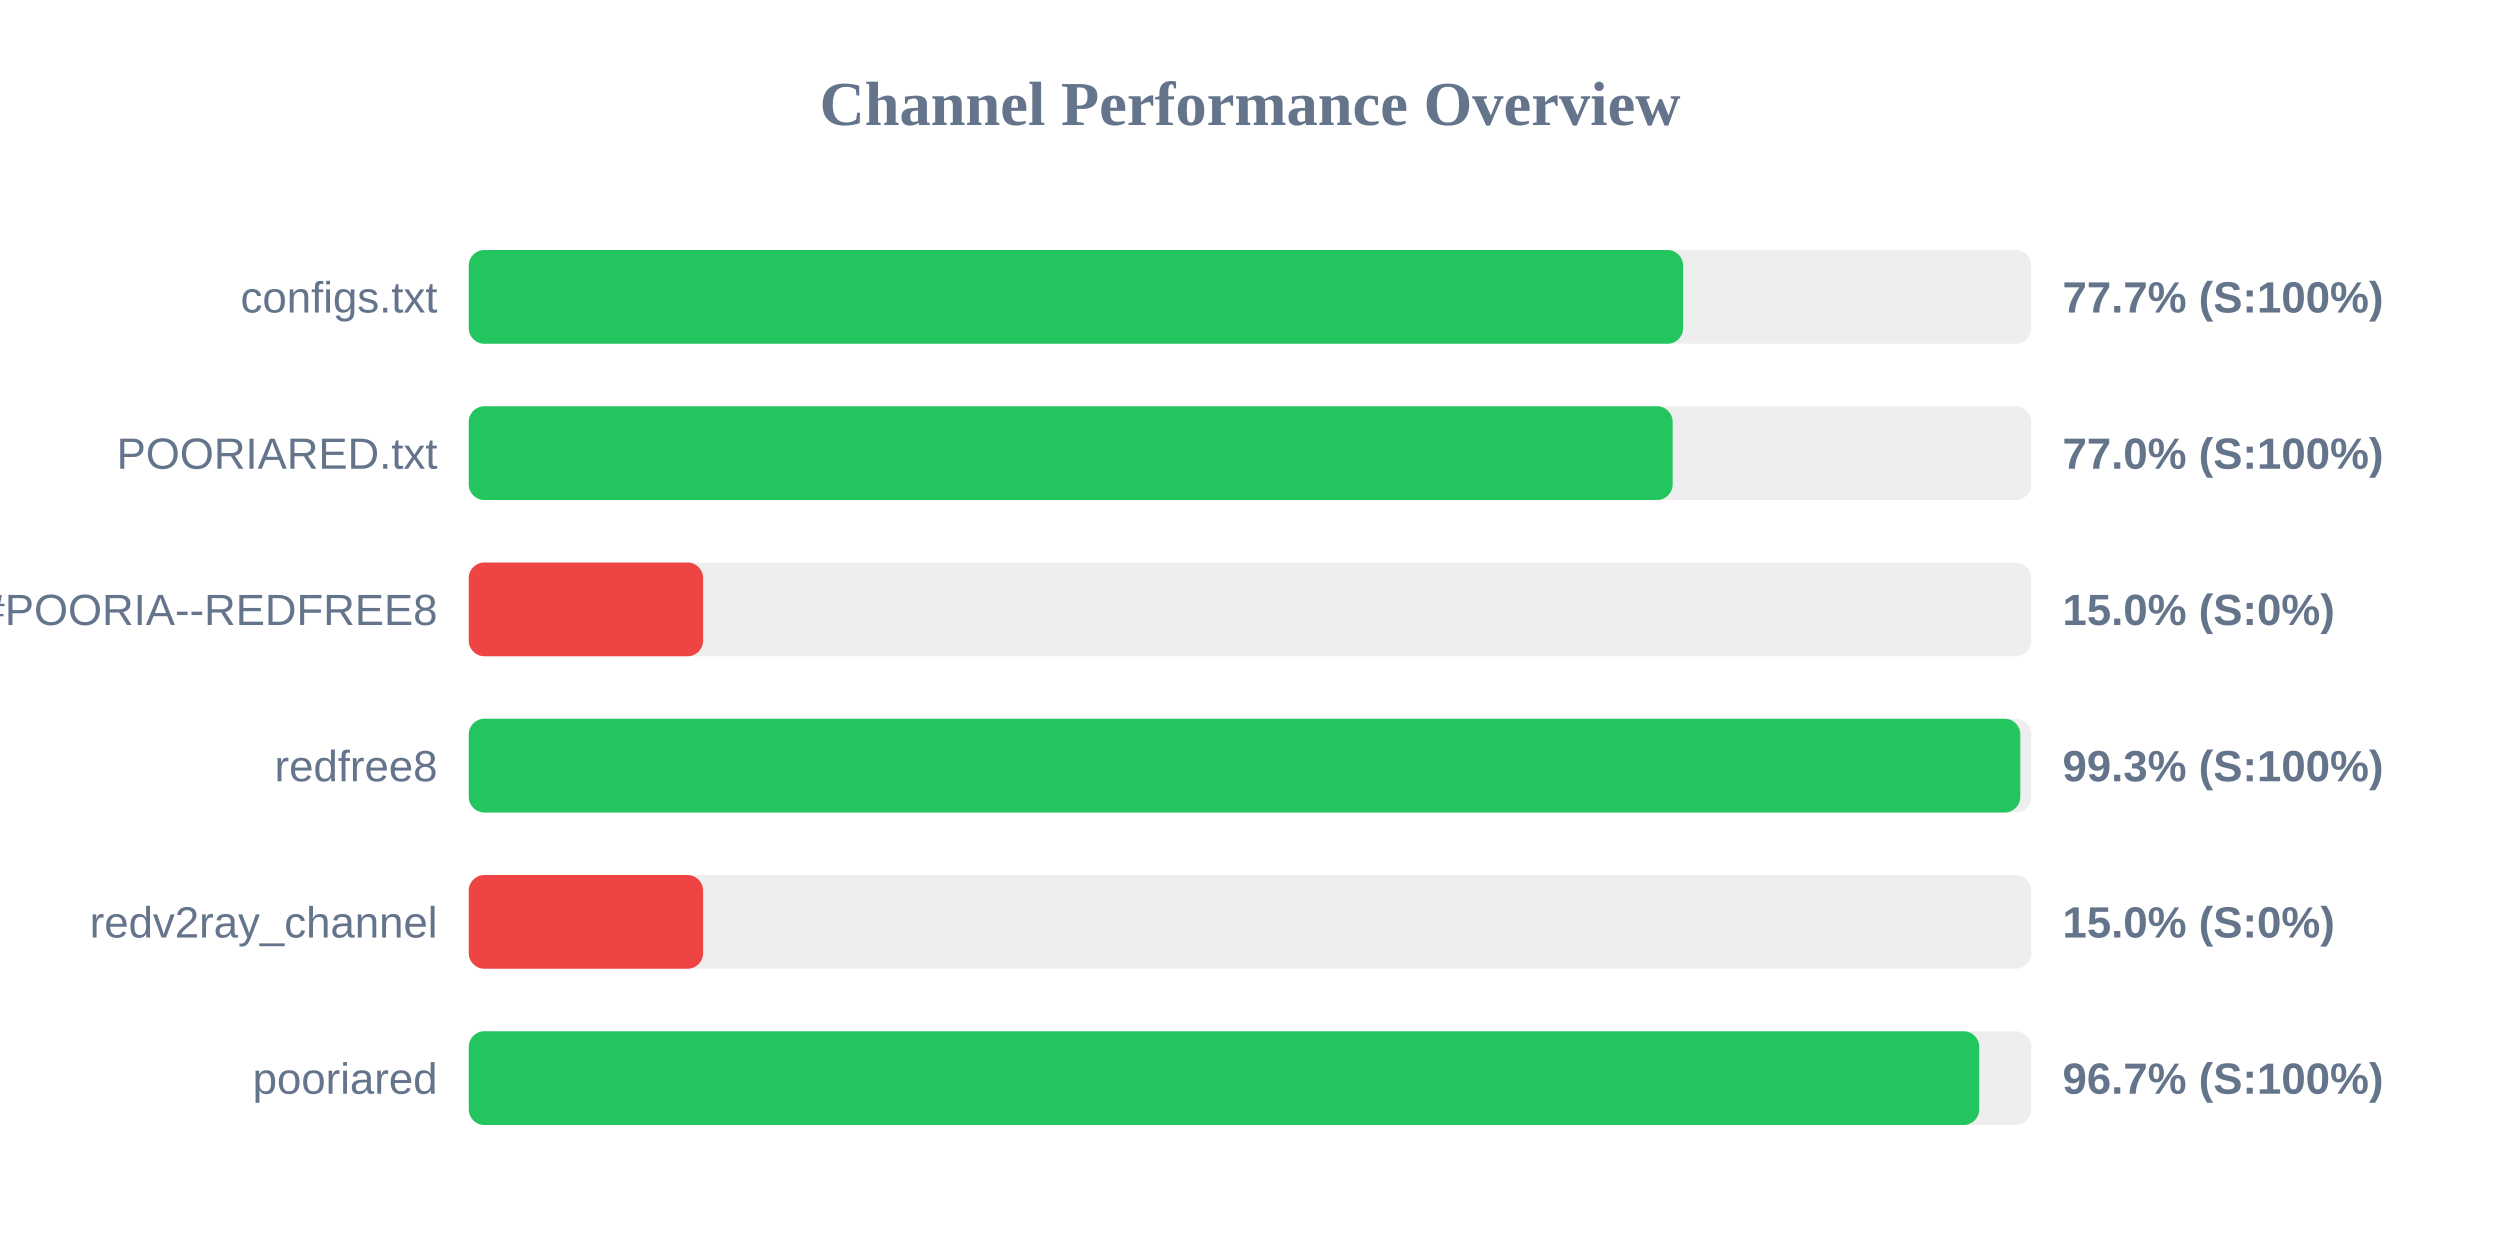
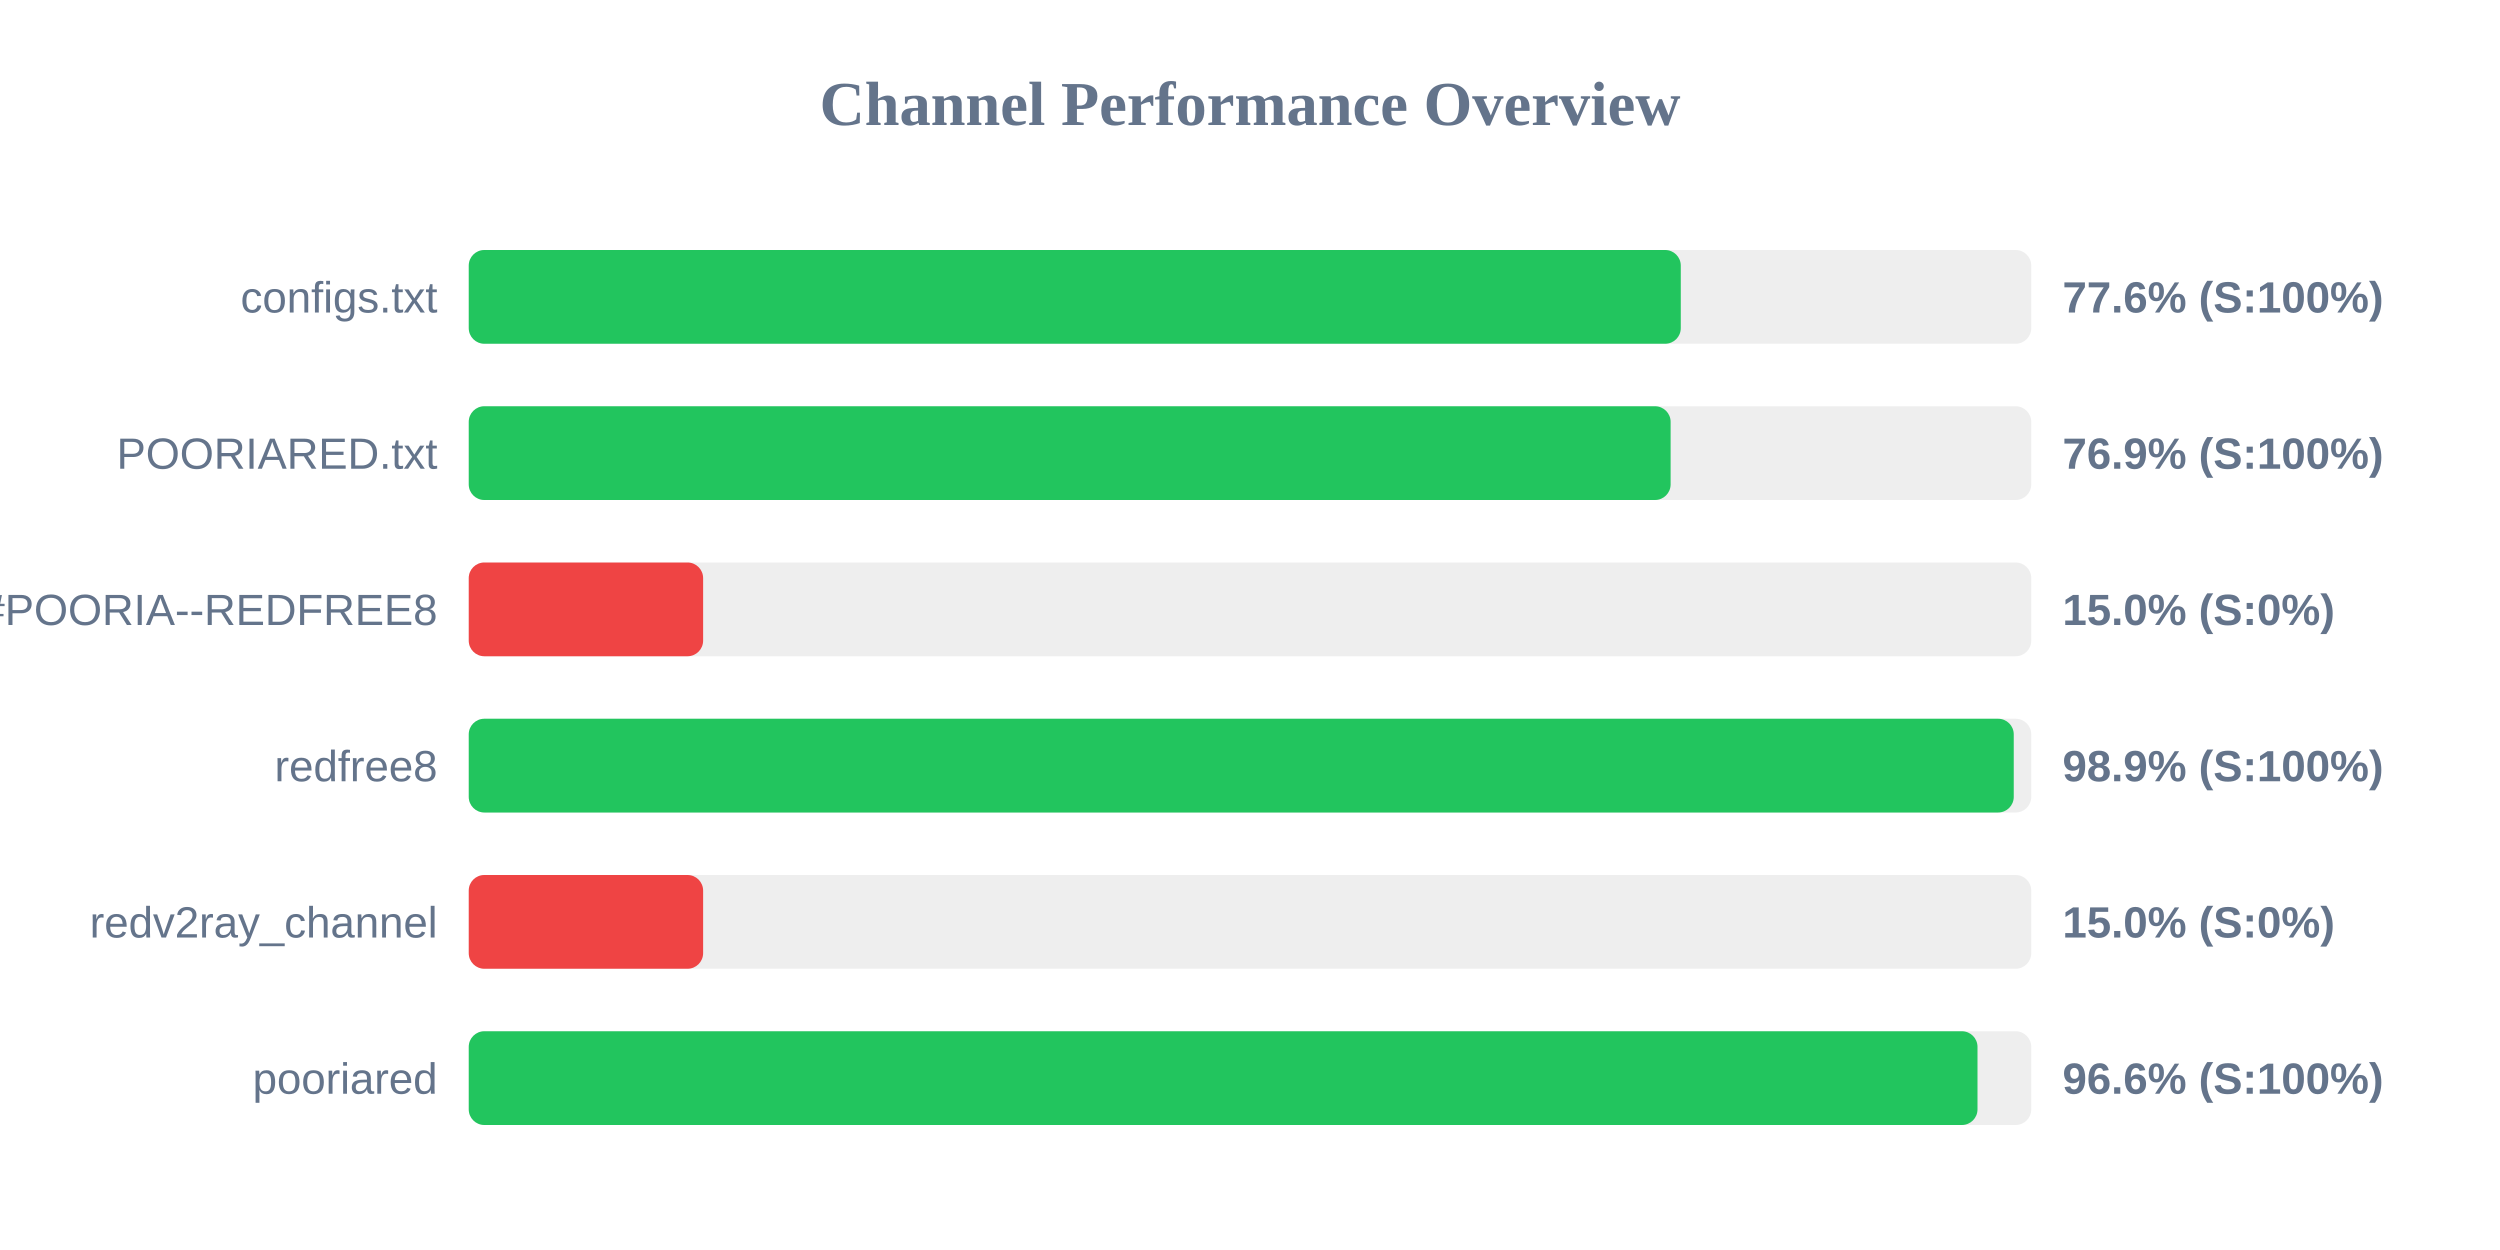
<svg xmlns="http://www.w3.org/2000/svg" width="800" height="400" version="1.1">
  <style>
        .row { font: 14px Arial; fill: #64748b; }
        .score { font: bold 14px Arial; fill: #64748b; }
    </style>
  <text x="400" y="40" text-anchor="middle" font-size="20px" font-weight="bold" fill="#64748b">Channel Performance Overview</text>
  <rect x="150" y="80" width="500" height="30" fill="#eee" rx="5" />
-   <rect x="150" y="80" width="388.6" height="30" fill="#22c55e" rx="5" />
+   <rect x="150" y="80" width="387.85" height="30" fill="#22c55e" rx="5" />
  <text x="140" y="100" text-anchor="end" class="row">configs.txt</text>
-   <text x="660" y="100" text-anchor="start" class="score">77.7% (S:100%)</text>
+   <text x="660" y="100" text-anchor="start" class="score">77.6% (S:100%)</text>
  <rect x="150" y="130" width="500" height="30" fill="#eee" rx="5" />
-   <rect x="150" y="130" width="385.25" height="30" fill="#22c55e" rx="5" />
+   <rect x="150" y="130" width="384.6" height="30" fill="#22c55e" rx="5" />
  <text x="140" y="150" text-anchor="end" class="row">POORIARED.txt</text>
-   <text x="660" y="150" text-anchor="start" class="score">77.0% (S:100%)</text>
+   <text x="660" y="150" text-anchor="start" class="score">76.9% (S:100%)</text>
  <rect x="150" y="180" width="500" height="30" fill="#eee" rx="5" />
  <rect x="150" y="180" width="75.0" height="30" fill="#ef4444" rx="5" />
  <text x="140" y="200" text-anchor="end" class="row">POORIA--REDFREE8.txt#POORIA--REDFREE8</text>
  <text x="660" y="200" text-anchor="start" class="score">15.0% (S:0%)</text>
  <rect x="150" y="230" width="500" height="30" fill="#eee" rx="5" />
-   <rect x="150" y="230" width="496.5" height="30" fill="#22c55e" rx="5" />
+   <rect x="150" y="230" width="494.4" height="30" fill="#22c55e" rx="5" />
  <text x="140" y="250" text-anchor="end" class="row">redfree8</text>
-   <text x="660" y="250" text-anchor="start" class="score">99.3% (S:100%)</text>
+   <text x="660" y="250" text-anchor="start" class="score">98.9% (S:100%)</text>
  <rect x="150" y="280" width="500" height="30" fill="#eee" rx="5" />
  <rect x="150" y="280" width="75.0" height="30" fill="#ef4444" rx="5" />
  <text x="140" y="300" text-anchor="end" class="row">redv2ray_channel</text>
  <text x="660" y="300" text-anchor="start" class="score">15.0% (S:0%)</text>
  <rect x="150" y="330" width="500" height="30" fill="#eee" rx="5" />
-   <rect x="150" y="330" width="483.35" height="30" fill="#22c55e" rx="5" />
+   <rect x="150" y="330" width="482.8" height="30" fill="#22c55e" rx="5" />
  <text x="140" y="350" text-anchor="end" class="row">pooriared</text>
-   <text x="660" y="350" text-anchor="start" class="score">96.7% (S:100%)</text>
+   <text x="660" y="350" text-anchor="start" class="score">96.6% (S:100%)</text>
</svg>
